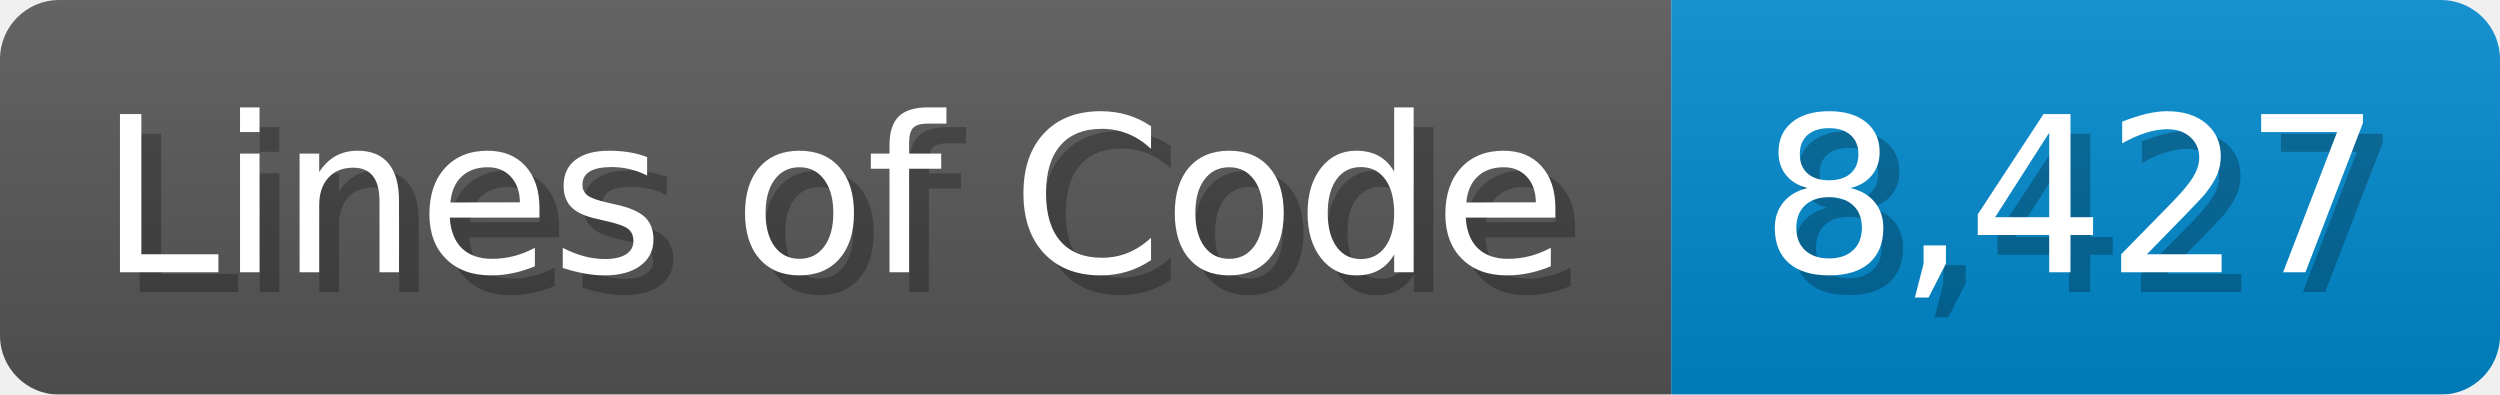
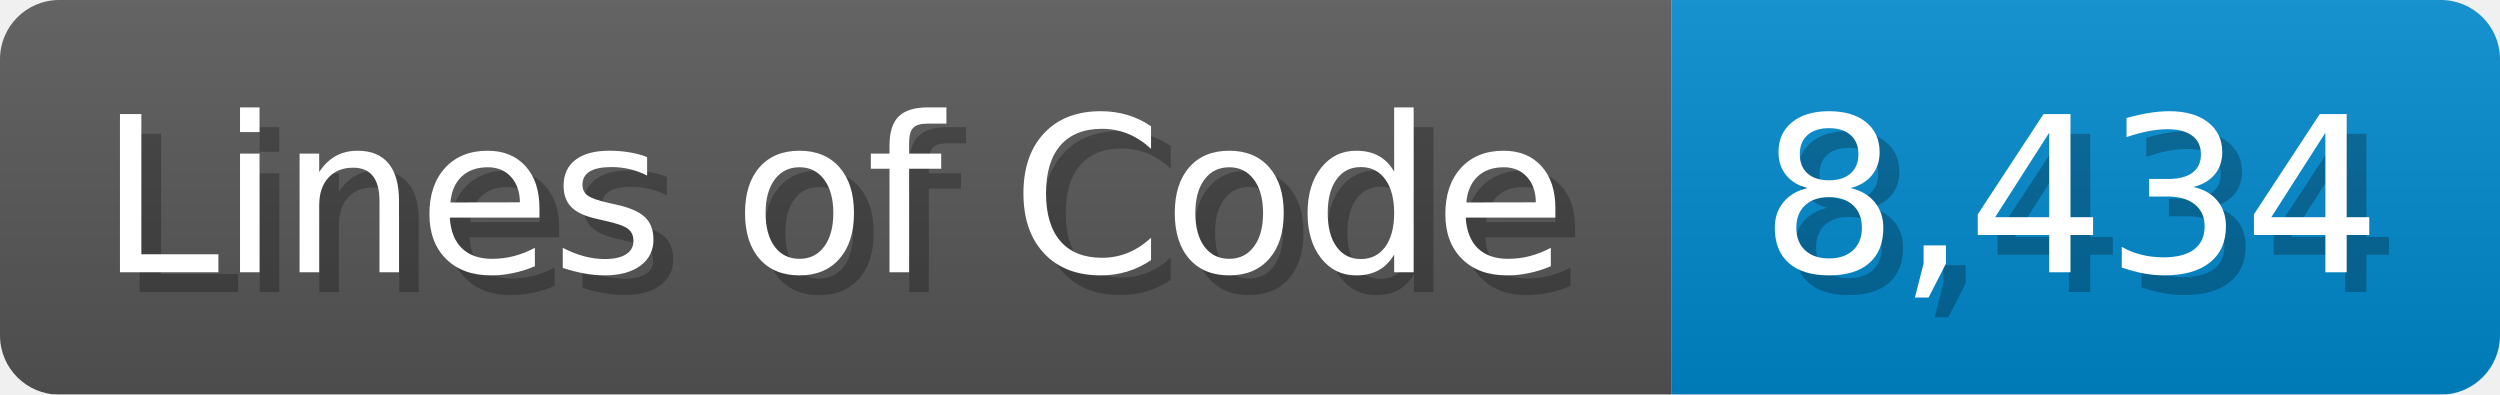
<svg xmlns="http://www.w3.org/2000/svg" width="126.7" height="20" viewBox="0 0 1267 200">
  <linearGradient id="a" x2="0" y2="100%">
    <stop offset="0" stop-opacity=".1" stop-color="#EEE" />
    <stop offset="1" stop-opacity=".1" />
  </linearGradient>
  <mask id="m">
    <rect width="1267" height="200" rx="30" fill="#FFF" />
  </mask>
  <g mask="url(#m)">
    <rect width="847" height="200" fill="#555" />
    <rect width="420" height="200" fill="#08C" x="847" />
    <rect width="1267" height="200" fill="url(#a)" />
  </g>
  <g fill="#fff" text-anchor="start" font-family="Verdana,DejaVu Sans,sans-serif" font-size="110">
    <text x="60" y="148" textLength="747" fill="#000" opacity="0.25">Lines of Code</text>
    <text x="50" y="138" textLength="747">Lines of Code</text>
-     <text x="902" y="148" textLength="320" fill="#000" opacity="0.25">8,427</text>
-     <text x="892" y="138" textLength="320">8,427</text>
+     <text x="902" y="148" textLength="320" fill="#000" opacity="0.25">8,434</text>
+     <text x="892" y="138" textLength="320">8,434</text>
  </g>
</svg>
